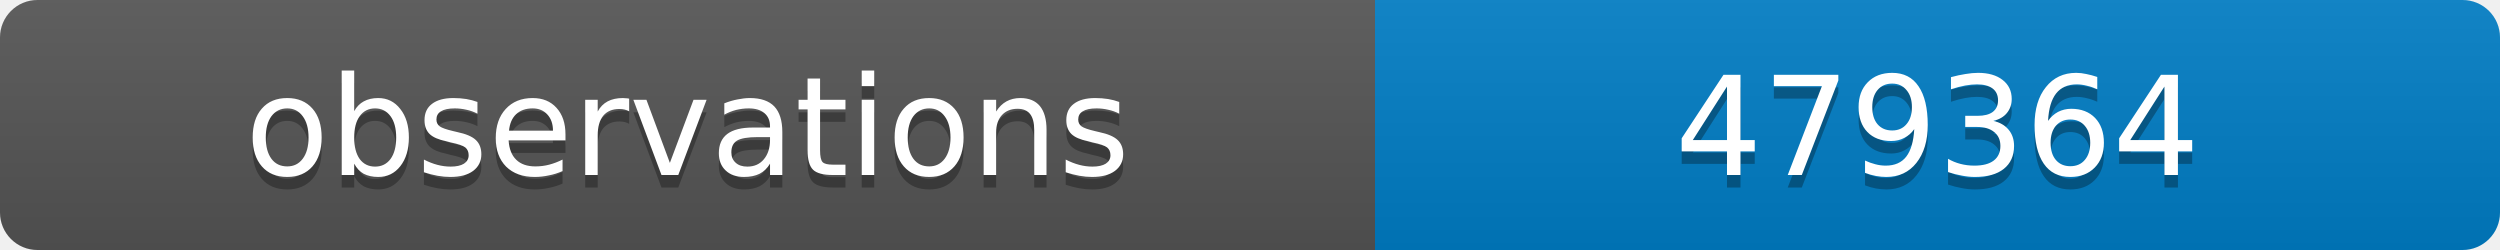
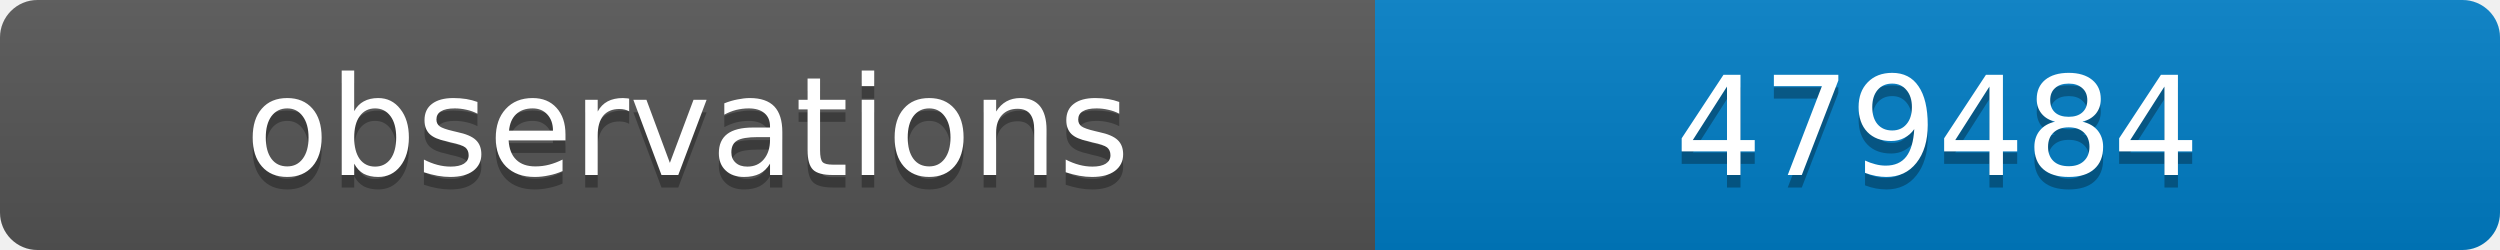
<svg xmlns="http://www.w3.org/2000/svg" width="200" height="20">
  <linearGradient id="b" x2="0" y2="100%">
    <stop offset="0" stop-color="#bbb" stop-opacity=".1" />
    <stop offset="1" stop-opacity=".1" />
  </linearGradient>
  <clipPath id="a">
    <rect width="200" height="20" rx="3" fill="#fff" />
  </clipPath>
  <g clip-path="url(#a)">
    <path fill="#555" d="M0 0h110v20H0z" />
    <path fill="#007ec6" d="M110 0h90v20H110z" />
    <path fill="url(#b)" d="M0 0h200v20H0z" />
  </g>
  <g fill="#fff" text-anchor="middle" font-family="DejaVu Sans,Verdana,Geneva,sans-serif" font-size="11">
    <text x="55" y="15" fill="#010101" fill-opacity=".3">observations</text>
    <text x="55" y="14">observations</text>
-     <text x="155" y="15" fill="#010101" fill-opacity=".3">479364</text>
-     <text x="155" y="14">479364</text>
+     <text x="155" y="15" fill="#010101" fill-opacity=".3">479484</text>
+     <text x="155" y="14">479484</text>
  </g>
</svg>
